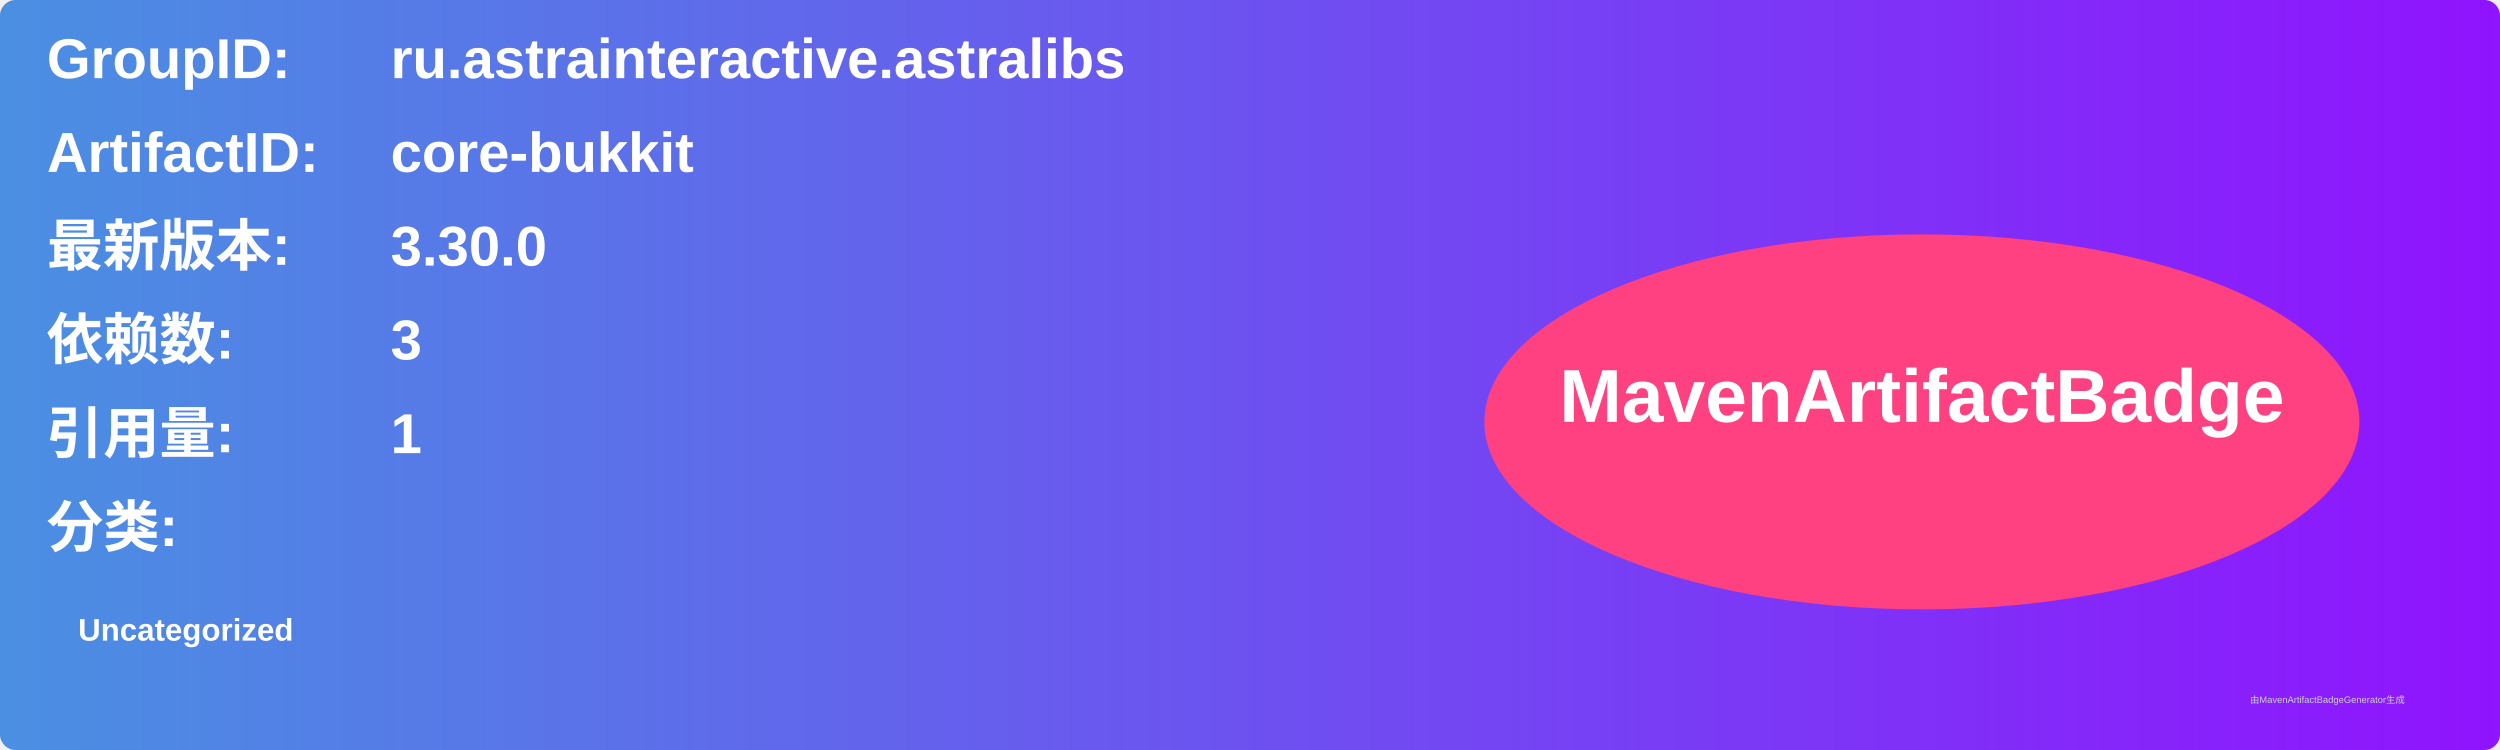
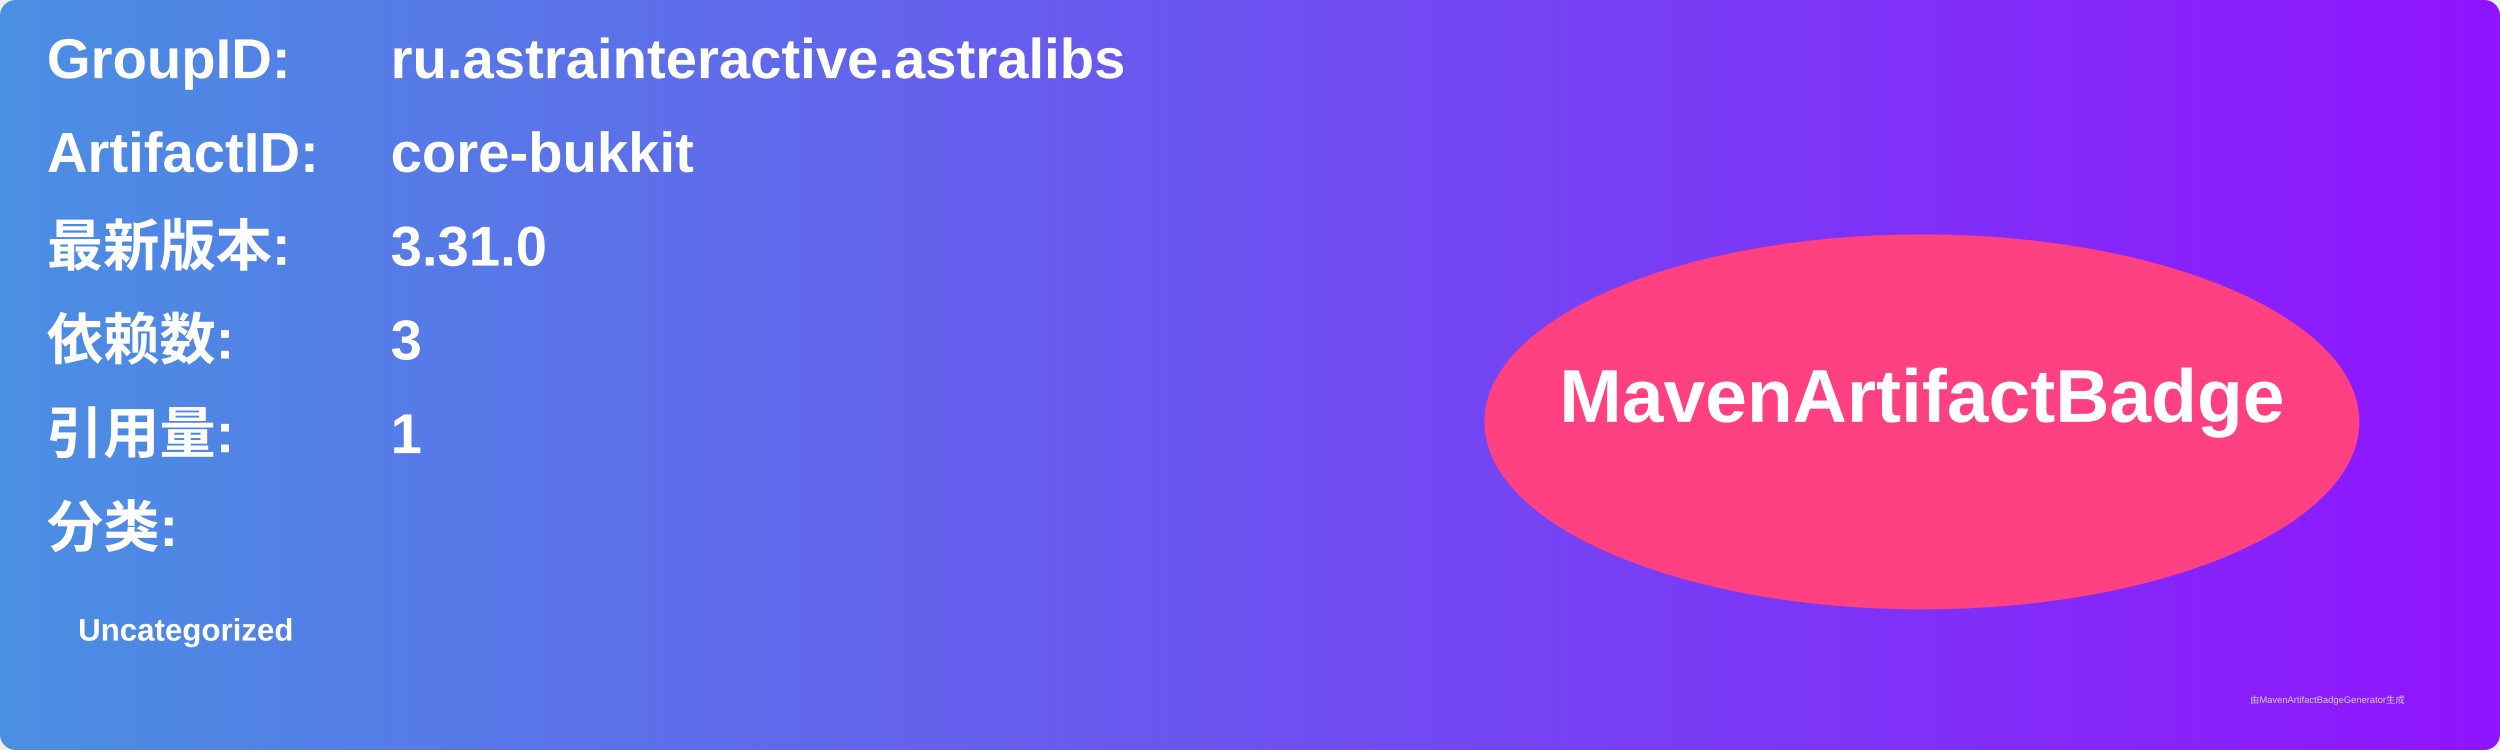
<svg xmlns="http://www.w3.org/2000/svg" width="800" height="240" viewBox="0 0 800 240">
  <linearGradient id="grad" x1="0%" y1="0%" x2="100%" y2="0%">
    <stop offset="0%" stop-color="#4a90e2" />
    <stop offset="100%" stop-color="#9013fe" />
  </linearGradient>
  <rect width="100%" height="100%" rx="5" ry="5" fill="url(#grad)" />
  <g transform="translate(15, 15)">
    <text x="0" y="10" font-family="Arial" font-size="18" fill="white" font-weight="bold" width="260">GroupID:</text>
    <text x="110" y="10" font-family="Arial" font-size="18" fill="white" font-weight="bold" width="460">ru.astrainteractive.astralibs</text>
    <text x="0" y="40" font-family="Arial" font-size="18" fill="white" font-weight="bold" width="260">ArtifactID:</text>
    <text x="110" y="40" font-family="Arial" font-size="18" fill="white" font-weight="bold" width="460">core-bukkit</text>
    <text x="0" y="70" font-family="Arial" font-size="18" fill="white" font-weight="bold">最新版本:</text>
    <text x="110" y="70" font-family="Arial" font-size="18" fill="white" font-weight="bold">
-       <tspan font-weight="bold">3.30.0</tspan>
+       <tspan font-weight="bold">3.31.0</tspan>
    </text>
    <text x="0" y="100" font-family="Arial" font-size="18" fill="white" font-weight="bold">依赖数: </text>
    <text x="110" y="100" font-family="Arial" font-size="18" fill="white">
      <tspan font-weight="bold">3</tspan>
    </text>
    <text x="0" y="130" font-family="Arial" font-size="18" fill="white" font-weight="bold">引用量: </text>
    <text x="110" y="130" font-family="Arial" font-size="18" fill="white">
      <tspan font-weight="bold">1</tspan>
    </text>
    <text x="0" y="160" font-family="Arial" font-size="18" fill="white" font-weight="bold">分类:</text>
    <text x="10" y="190" font-family="Arial" font-size="10" fill="white">
      <tspan font-weight="bold">Uncategorized</tspan>
    </text>
    <ellipse cx="600" cy="120" rx="140" ry="60" fill="#ff4081" />
    <text x="600" y="120" text-anchor="middle" font-family="Arial" font-size="24" fill="white" font-weight="bold">MavenArtifactBadge</text>
  </g>
  <text x="720" y="225" font-family="Arial" font-size="3" fill="#d0d0d0">由MavenArtifactBadgeGenerator生成</text>
</svg>
